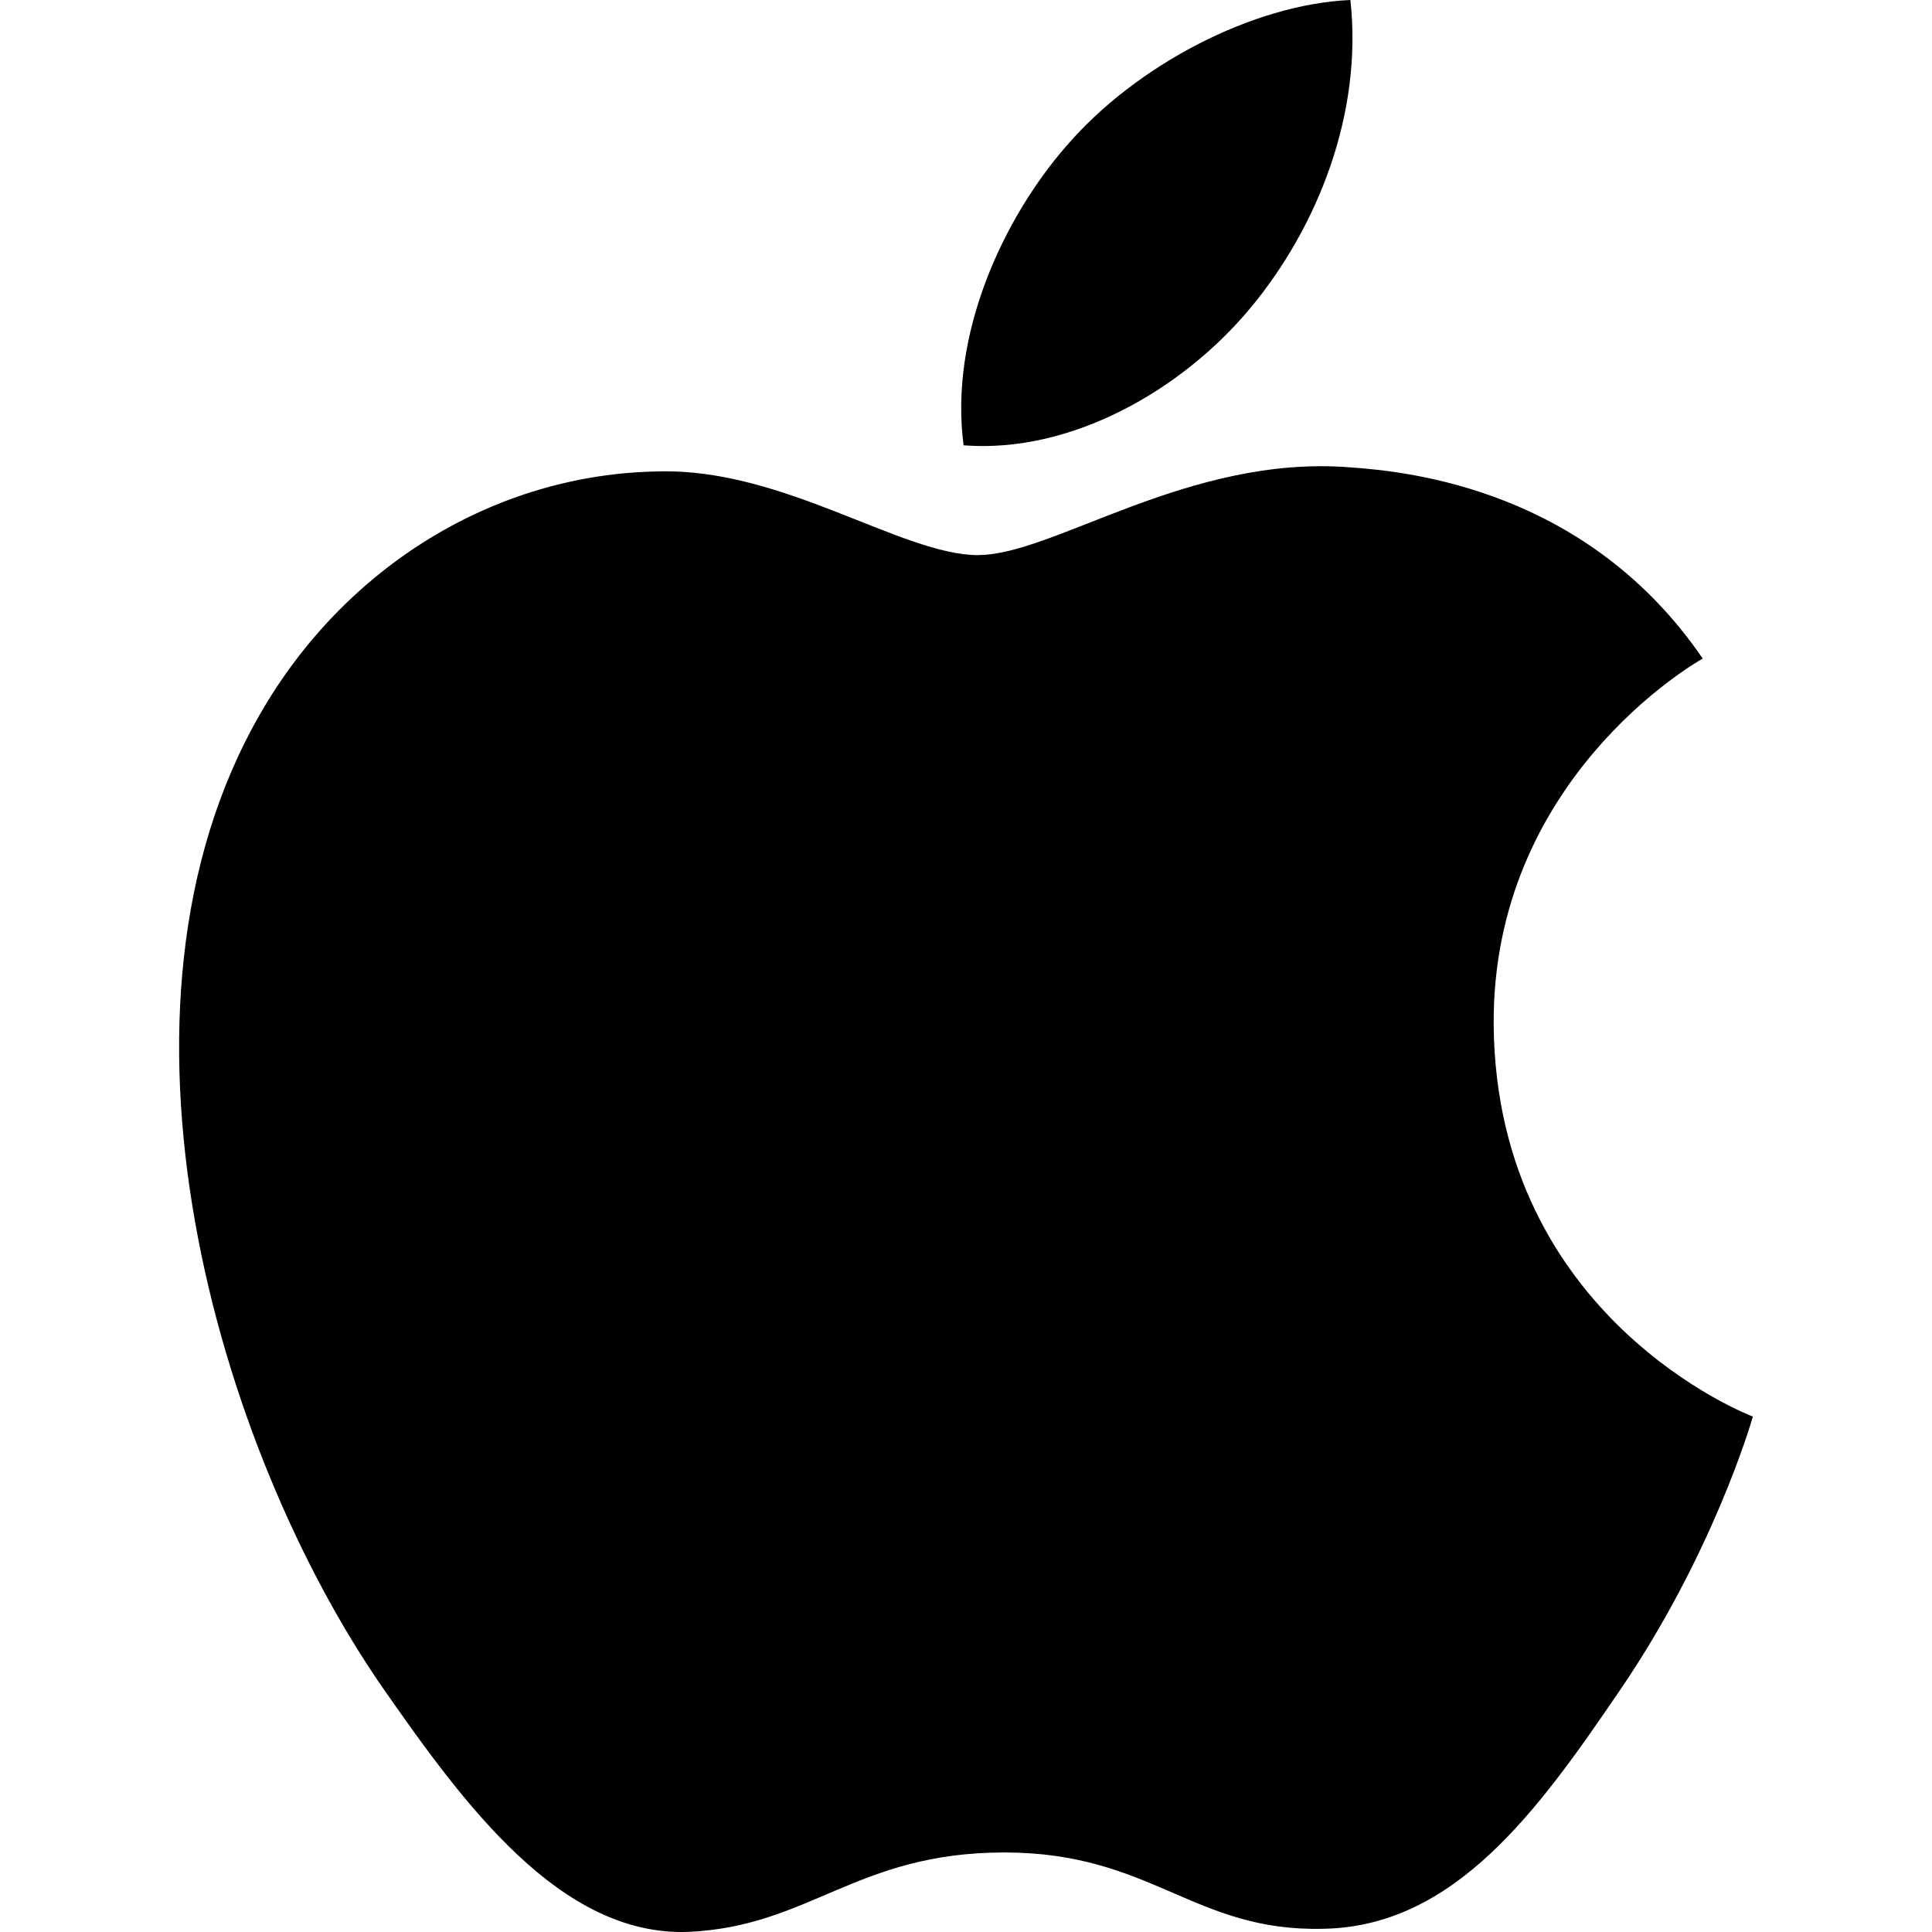
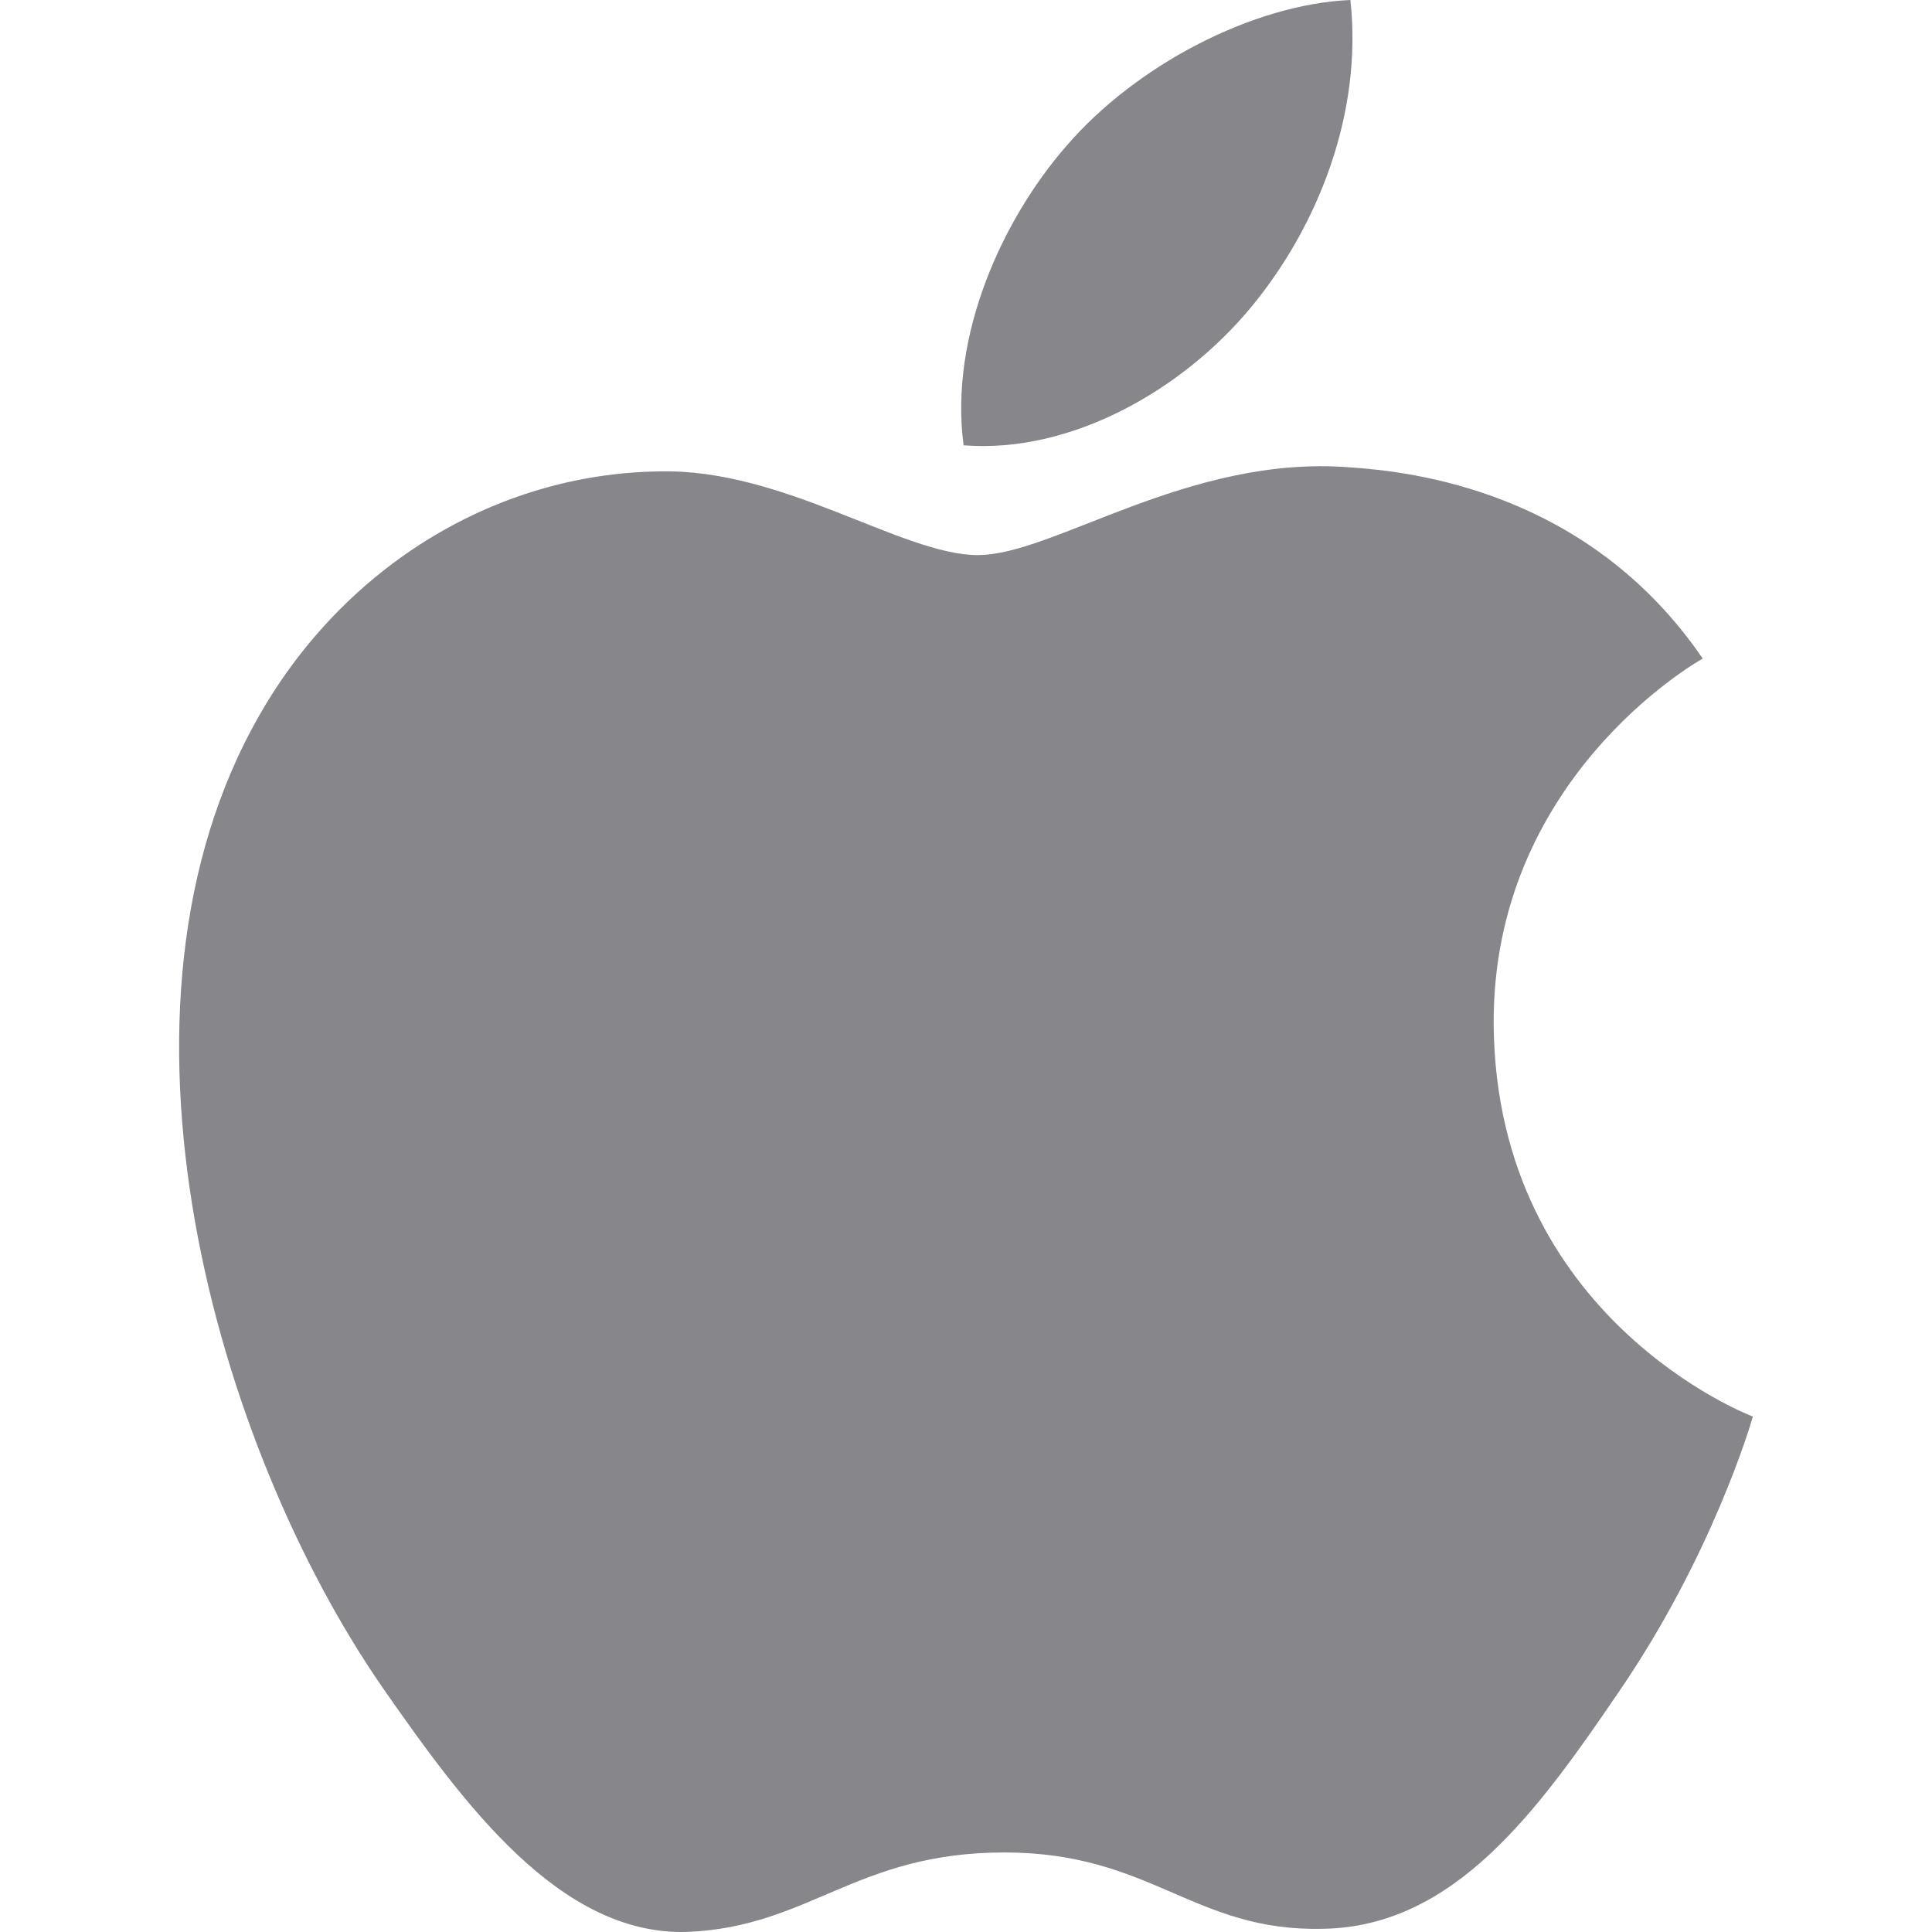
- <svg xmlns="http://www.w3.org/2000/svg" role="img" viewBox="0 0 24 24">
-   <path d="M12.152 6.896c-.948 0-2.415-1.078-3.96-1.04-2.04.027-3.91 1.183-4.961 3.014-2.117 3.675-.546 9.103 1.519 12.09 1.013 1.454 2.208 3.09 3.792 3.039 1.52-.065 2.09-.987 3.935-.987 1.831 0 2.35.987 3.96.948 1.637-.026 2.676-1.48 3.676-2.948 1.156-1.688 1.636-3.325 1.662-3.415-.039-.013-3.182-1.221-3.22-4.857-.026-3.04 2.48-4.494 2.597-4.559-1.429-2.09-3.623-2.324-4.39-2.376-2-.156-3.675 1.09-4.61 1.09zM15.53 3.83c.843-1.012 1.4-2.427 1.245-3.83-1.207.052-2.662.805-3.532 1.818-.78.896-1.454 2.338-1.273 3.714 1.338.104 2.715-.688 3.559-1.701" />
+ <svg xmlns="http://www.w3.org/2000/svg" fill="#86868B" role="img" viewBox="0 0 24 24">
+   <path fill="#86868B" d="M12.152 6.896c-.948 0-2.415-1.078-3.96-1.04-2.04.027-3.91 1.183-4.961 3.014-2.117 3.675-.546 9.103 1.519 12.09 1.013 1.454 2.208 3.09 3.792 3.039 1.52-.065 2.09-.987 3.935-.987 1.831 0 2.35.987 3.96.948 1.637-.026 2.676-1.48 3.676-2.948 1.156-1.688 1.636-3.325 1.662-3.415-.039-.013-3.182-1.221-3.22-4.857-.026-3.04 2.48-4.494 2.597-4.559-1.429-2.09-3.623-2.324-4.39-2.376-2-.156-3.675 1.09-4.61 1.09zM15.53 3.83c.843-1.012 1.4-2.427 1.245-3.83-1.207.052-2.662.805-3.532 1.818-.78.896-1.454 2.338-1.273 3.714 1.338.104 2.715-.688 3.559-1.701" />
</svg>
